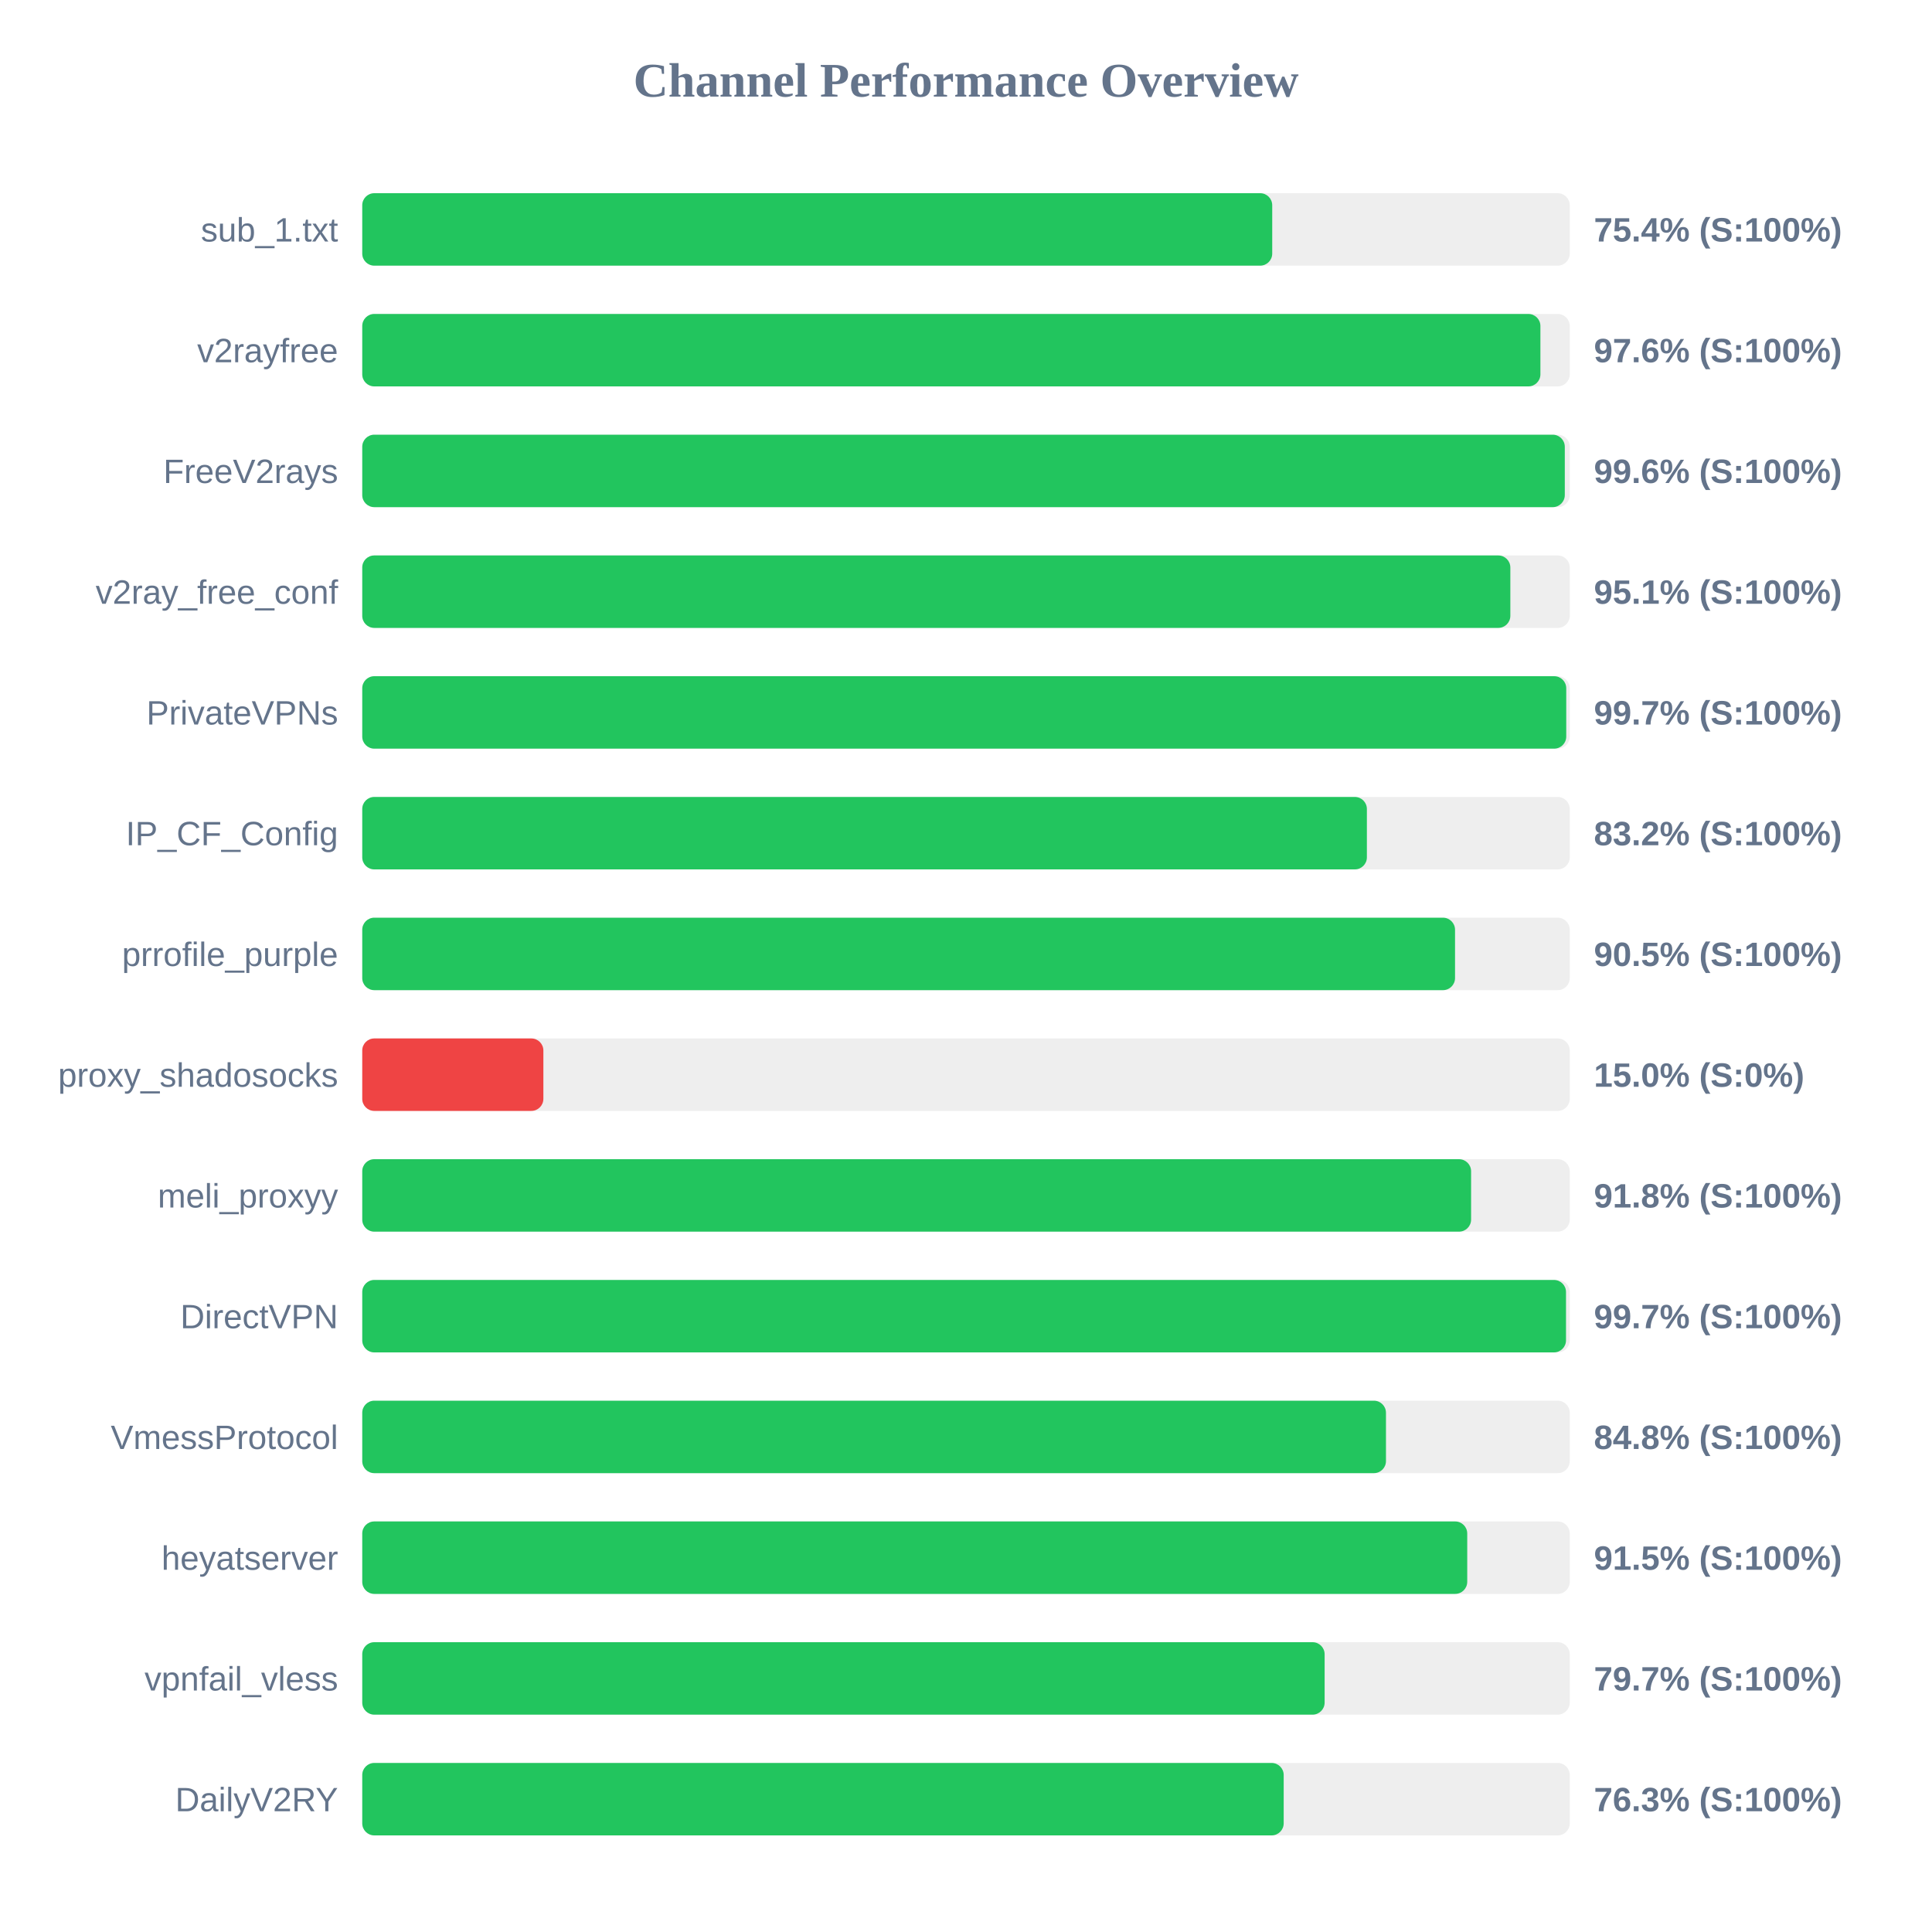
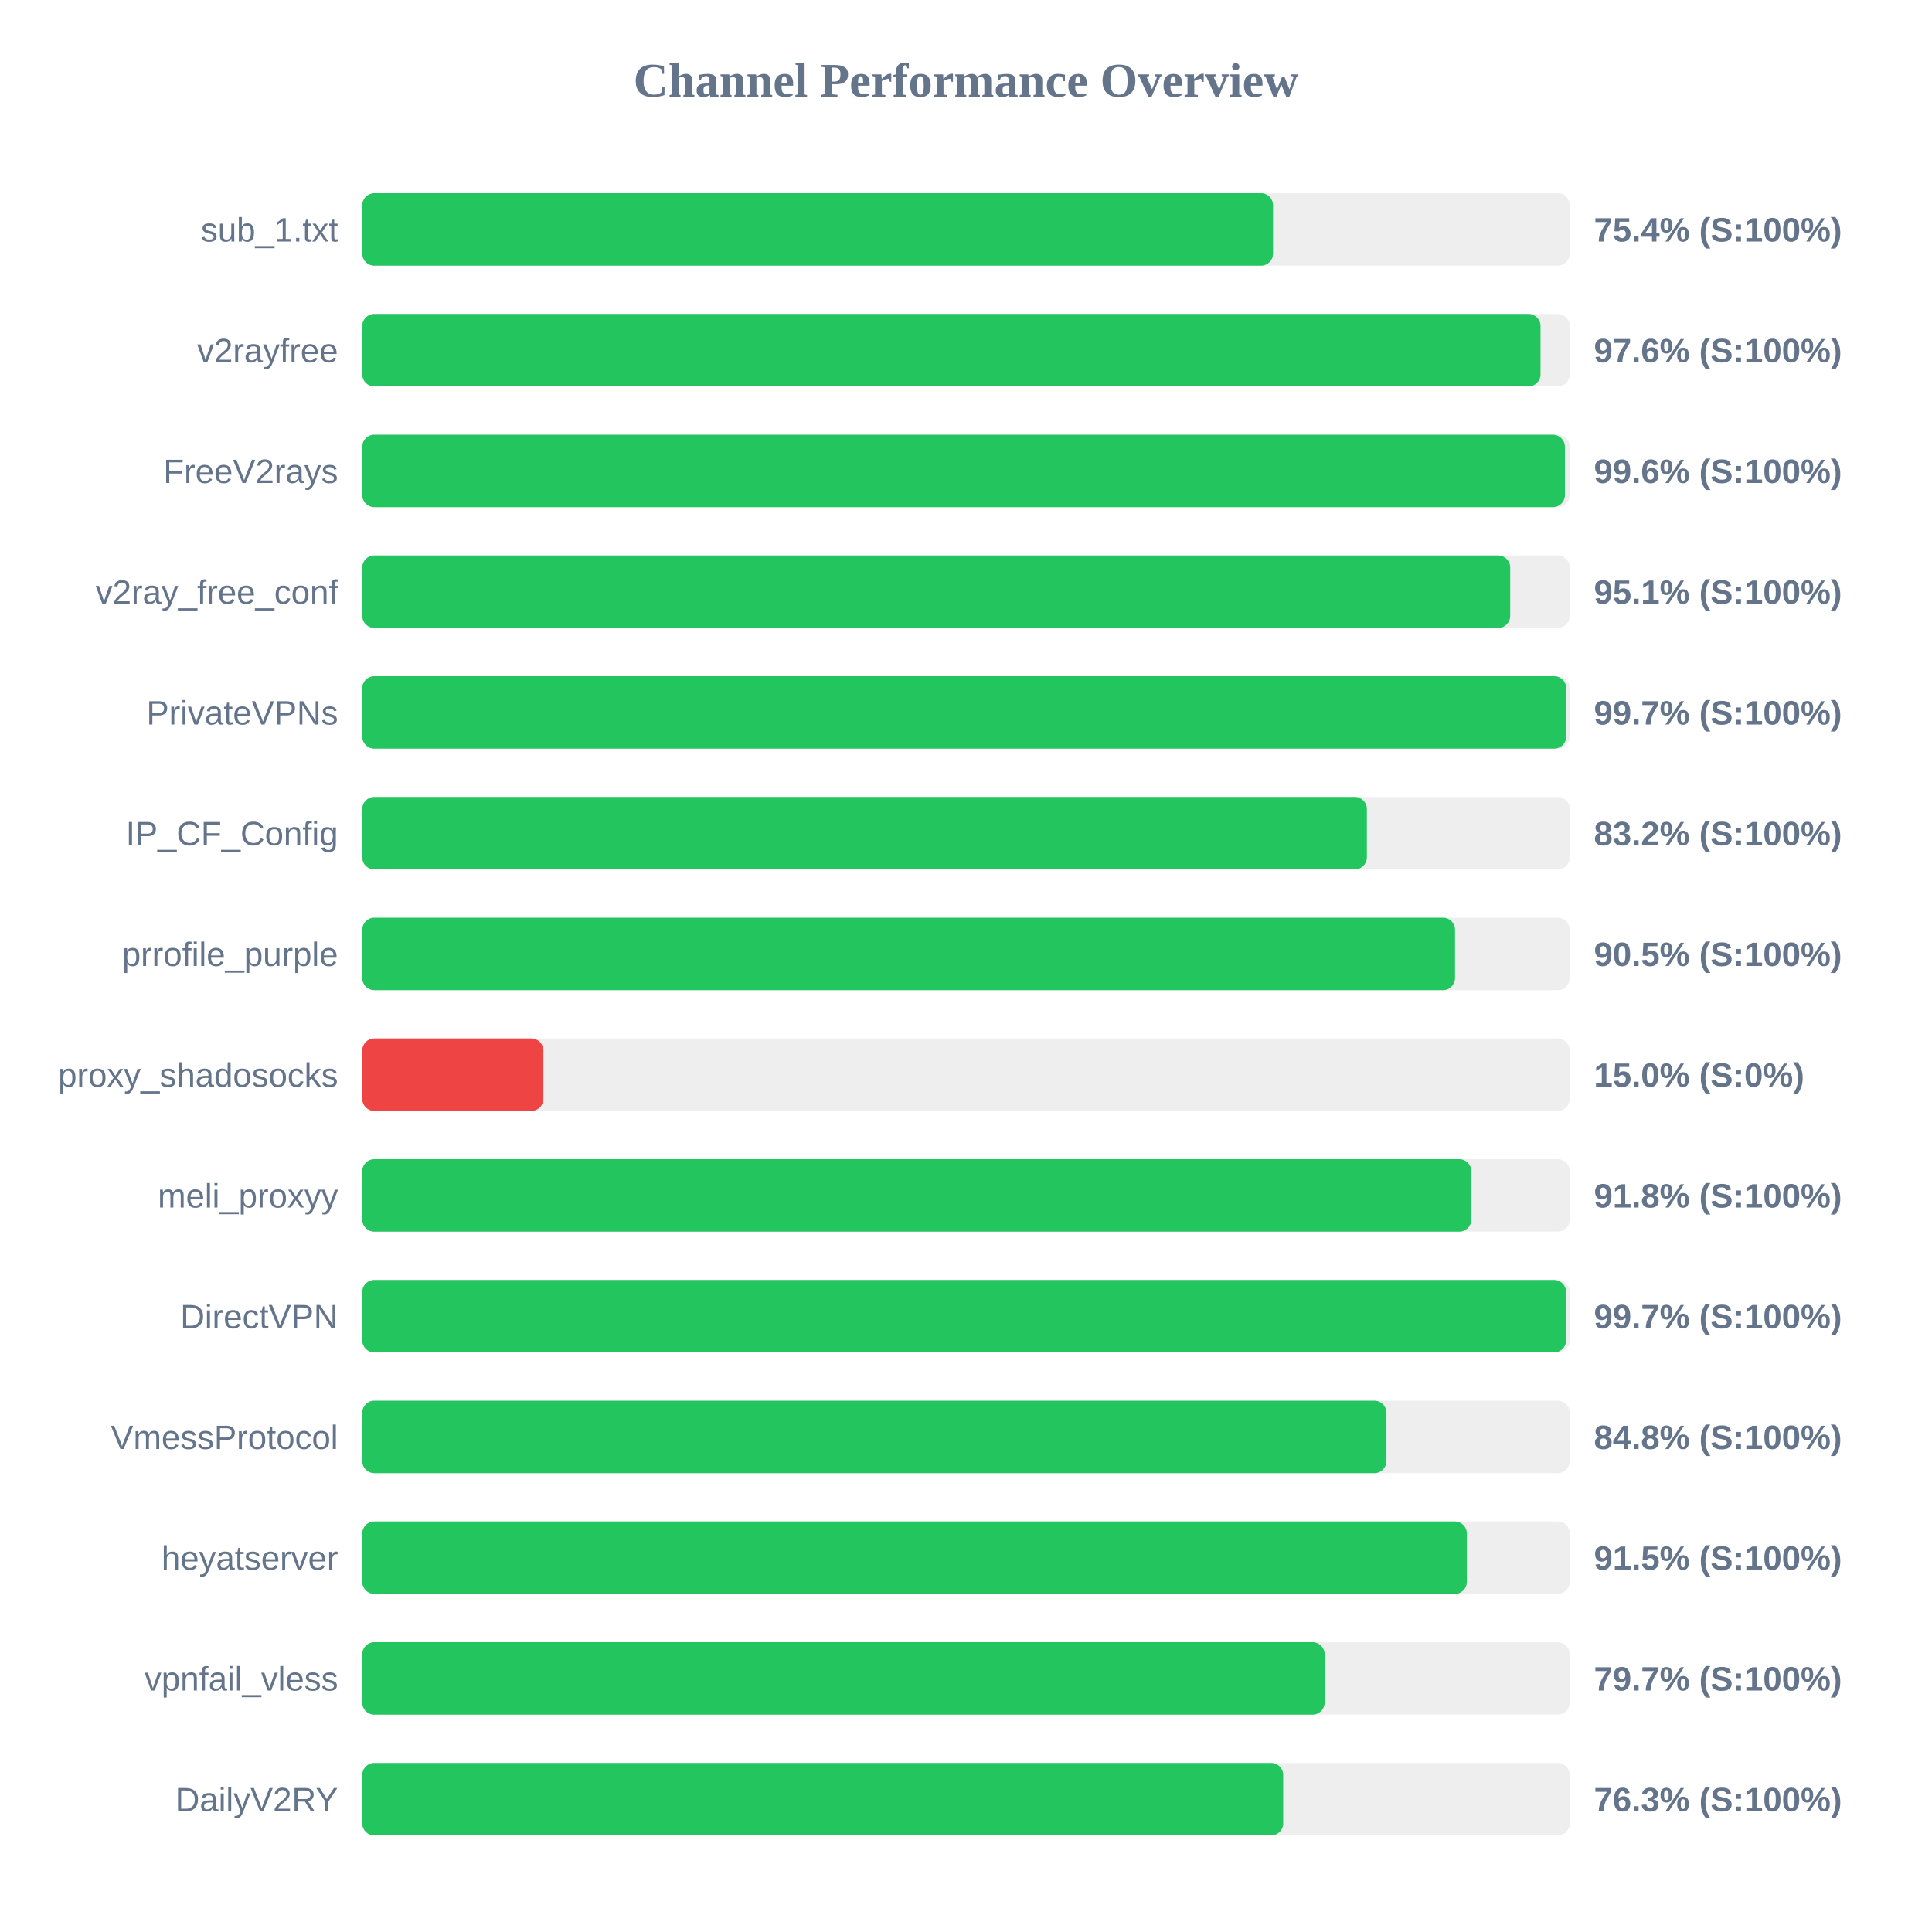
<svg xmlns="http://www.w3.org/2000/svg" width="800" height="800" version="1.1">
  <style>
        .row { font: 14px Arial; fill: #64748b; }
        .score { font: bold 14px Arial; fill: #64748b; }
    </style>
  <text x="400" y="40" text-anchor="middle" font-size="20px" font-weight="bold" fill="#64748b">Channel Performance Overview</text>
  <rect x="150" y="80" width="500" height="30" fill="#eee" rx="5" />
-   <rect x="150" y="80" width="376.8" height="30" fill="#22c55e" rx="5" />
+   <rect x="150" y="80" width="377.15" height="30" fill="#22c55e" rx="5" />
  <text x="140" y="100" text-anchor="end" class="row">sub_1.txt</text>
  <text x="660" y="100" text-anchor="start" class="score">75.4% (S:100%)</text>
  <rect x="150" y="130" width="500" height="30" fill="#eee" rx="5" />
-   <rect x="150" y="130" width="487.85" height="30" fill="#22c55e" rx="5" />
+   <rect x="150" y="130" width="487.9" height="30" fill="#22c55e" rx="5" />
  <text x="140" y="150" text-anchor="end" class="row">v2rayfree</text>
  <text x="660" y="150" text-anchor="start" class="score">97.6% (S:100%)</text>
  <rect x="150" y="180" width="500" height="30" fill="#eee" rx="5" />
-   <rect x="150" y="180" width="497.95" height="30" fill="#22c55e" rx="5" />
+   <rect x="150" y="180" width="498.0" height="30" fill="#22c55e" rx="5" />
  <text x="140" y="200" text-anchor="end" class="row">FreeV2rays</text>
  <text x="660" y="200" text-anchor="start" class="score">99.6% (S:100%)</text>
  <rect x="150" y="230" width="500" height="30" fill="#eee" rx="5" />
-   <rect x="150" y="230" width="475.4" height="30" fill="#22c55e" rx="5" />
+   <rect x="150" y="230" width="475.35" height="30" fill="#22c55e" rx="5" />
  <text x="140" y="250" text-anchor="end" class="row">v2ray_free_conf</text>
  <text x="660" y="250" text-anchor="start" class="score">95.1% (S:100%)</text>
  <rect x="150" y="280" width="500" height="30" fill="#eee" rx="5" />
  <rect x="150" y="280" width="498.55" height="30" fill="#22c55e" rx="5" />
  <text x="140" y="300" text-anchor="end" class="row">PrivateVPNs</text>
  <text x="660" y="300" text-anchor="start" class="score">99.7% (S:100%)</text>
  <rect x="150" y="330" width="500" height="30" fill="#eee" rx="5" />
  <rect x="150" y="330" width="416.0" height="30" fill="#22c55e" rx="5" />
  <text x="140" y="350" text-anchor="end" class="row">IP_CF_Config</text>
  <text x="660" y="350" text-anchor="start" class="score">83.2% (S:100%)</text>
  <rect x="150" y="380" width="500" height="30" fill="#eee" rx="5" />
  <rect x="150" y="380" width="452.5" height="30" fill="#22c55e" rx="5" />
  <text x="140" y="400" text-anchor="end" class="row">prrofile_purple</text>
  <text x="660" y="400" text-anchor="start" class="score">90.5% (S:100%)</text>
  <rect x="150" y="430" width="500" height="30" fill="#eee" rx="5" />
  <rect x="150" y="430" width="75.0" height="30" fill="#ef4444" rx="5" />
  <text x="140" y="450" text-anchor="end" class="row">proxy_shadosocks</text>
  <text x="660" y="450" text-anchor="start" class="score">15.0% (S:0%)</text>
  <rect x="150" y="480" width="500" height="30" fill="#eee" rx="5" />
-   <rect x="150" y="480" width="459.15" height="30" fill="#22c55e" rx="5" />
+   <rect x="150" y="480" width="459.25" height="30" fill="#22c55e" rx="5" />
  <text x="140" y="500" text-anchor="end" class="row">meli_proxyy</text>
  <text x="660" y="500" text-anchor="start" class="score">91.8% (S:100%)</text>
  <rect x="150" y="530" width="500" height="30" fill="#eee" rx="5" />
-   <rect x="150" y="530" width="498.45" height="30" fill="#22c55e" rx="5" />
+   <rect x="150" y="530" width="498.5" height="30" fill="#22c55e" rx="5" />
  <text x="140" y="550" text-anchor="end" class="row">DirectVPN</text>
  <text x="660" y="550" text-anchor="start" class="score">99.7% (S:100%)</text>
  <rect x="150" y="580" width="500" height="30" fill="#eee" rx="5" />
-   <rect x="150" y="580" width="423.9" height="30" fill="#22c55e" rx="5" />
+   <rect x="150" y="580" width="424.1" height="30" fill="#22c55e" rx="5" />
  <text x="140" y="600" text-anchor="end" class="row">VmessProtocol</text>
  <text x="660" y="600" text-anchor="start" class="score">84.8% (S:100%)</text>
  <rect x="150" y="630" width="500" height="30" fill="#eee" rx="5" />
-   <rect x="150" y="630" width="457.55" height="30" fill="#22c55e" rx="5" />
+   <rect x="150" y="630" width="457.4" height="30" fill="#22c55e" rx="5" />
  <text x="140" y="650" text-anchor="end" class="row">heyatserver</text>
  <text x="660" y="650" text-anchor="start" class="score">91.5% (S:100%)</text>
  <rect x="150" y="680" width="500" height="30" fill="#eee" rx="5" />
  <rect x="150" y="680" width="398.5" height="30" fill="#22c55e" rx="5" />
  <text x="140" y="700" text-anchor="end" class="row">vpnfail_vless</text>
  <text x="660" y="700" text-anchor="start" class="score">79.7% (S:100%)</text>
  <rect x="150" y="730" width="500" height="30" fill="#eee" rx="5" />
-   <rect x="150" y="730" width="381.55" height="30" fill="#22c55e" rx="5" />
+   <rect x="150" y="730" width="381.35" height="30" fill="#22c55e" rx="5" />
  <text x="140" y="750" text-anchor="end" class="row">DailyV2RY</text>
  <text x="660" y="750" text-anchor="start" class="score">76.3% (S:100%)</text>
</svg>
